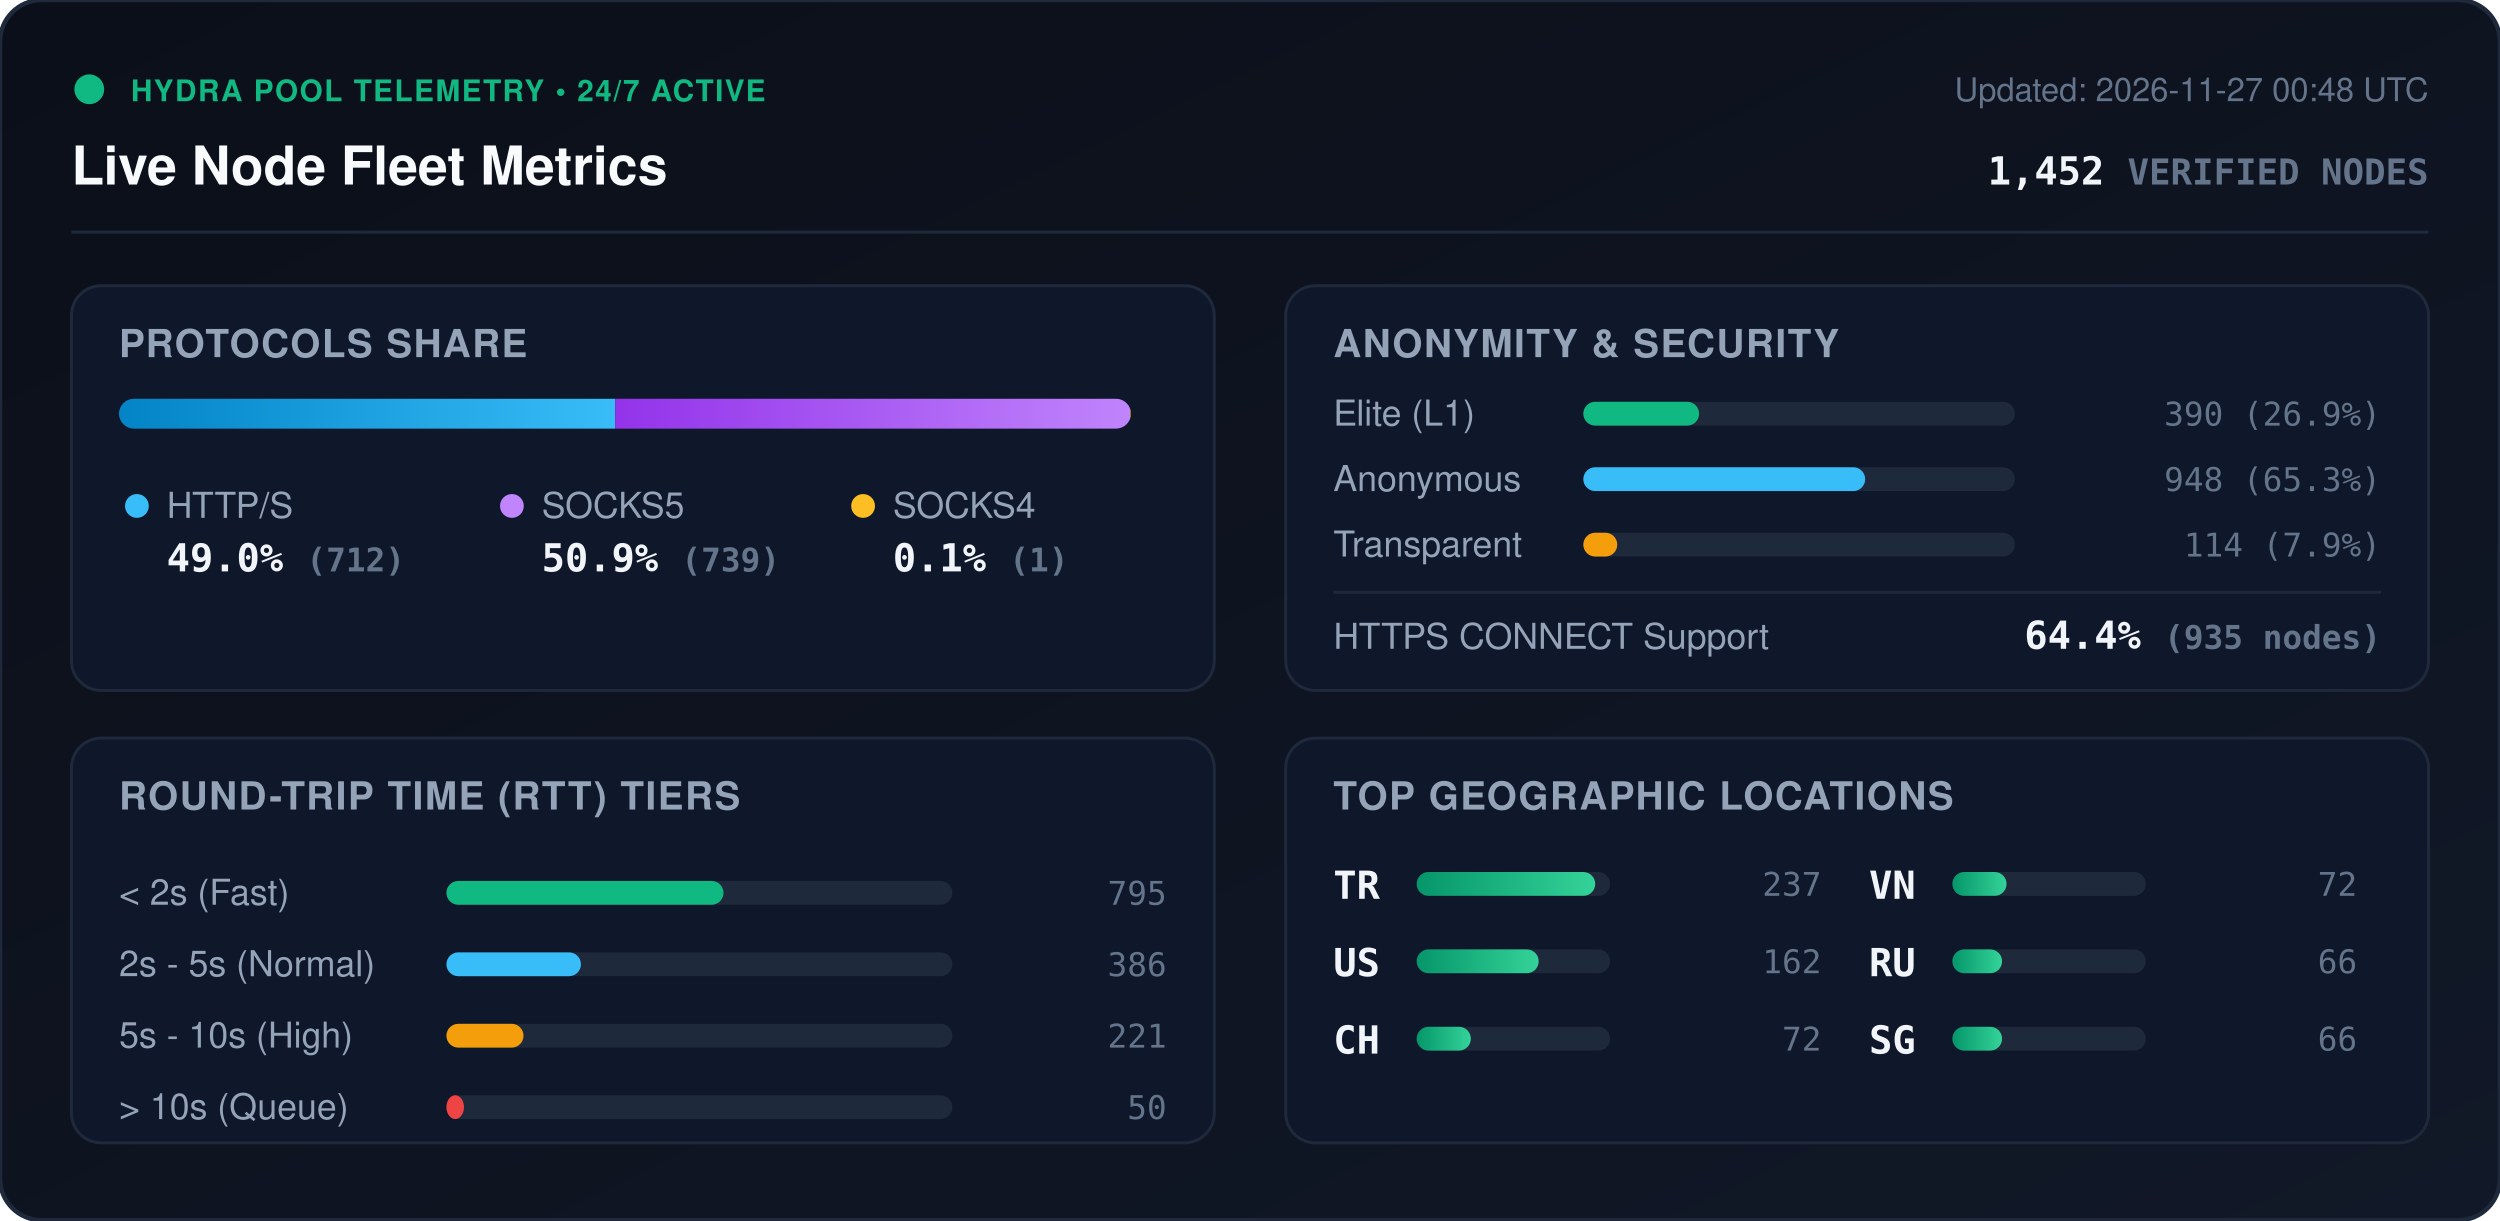
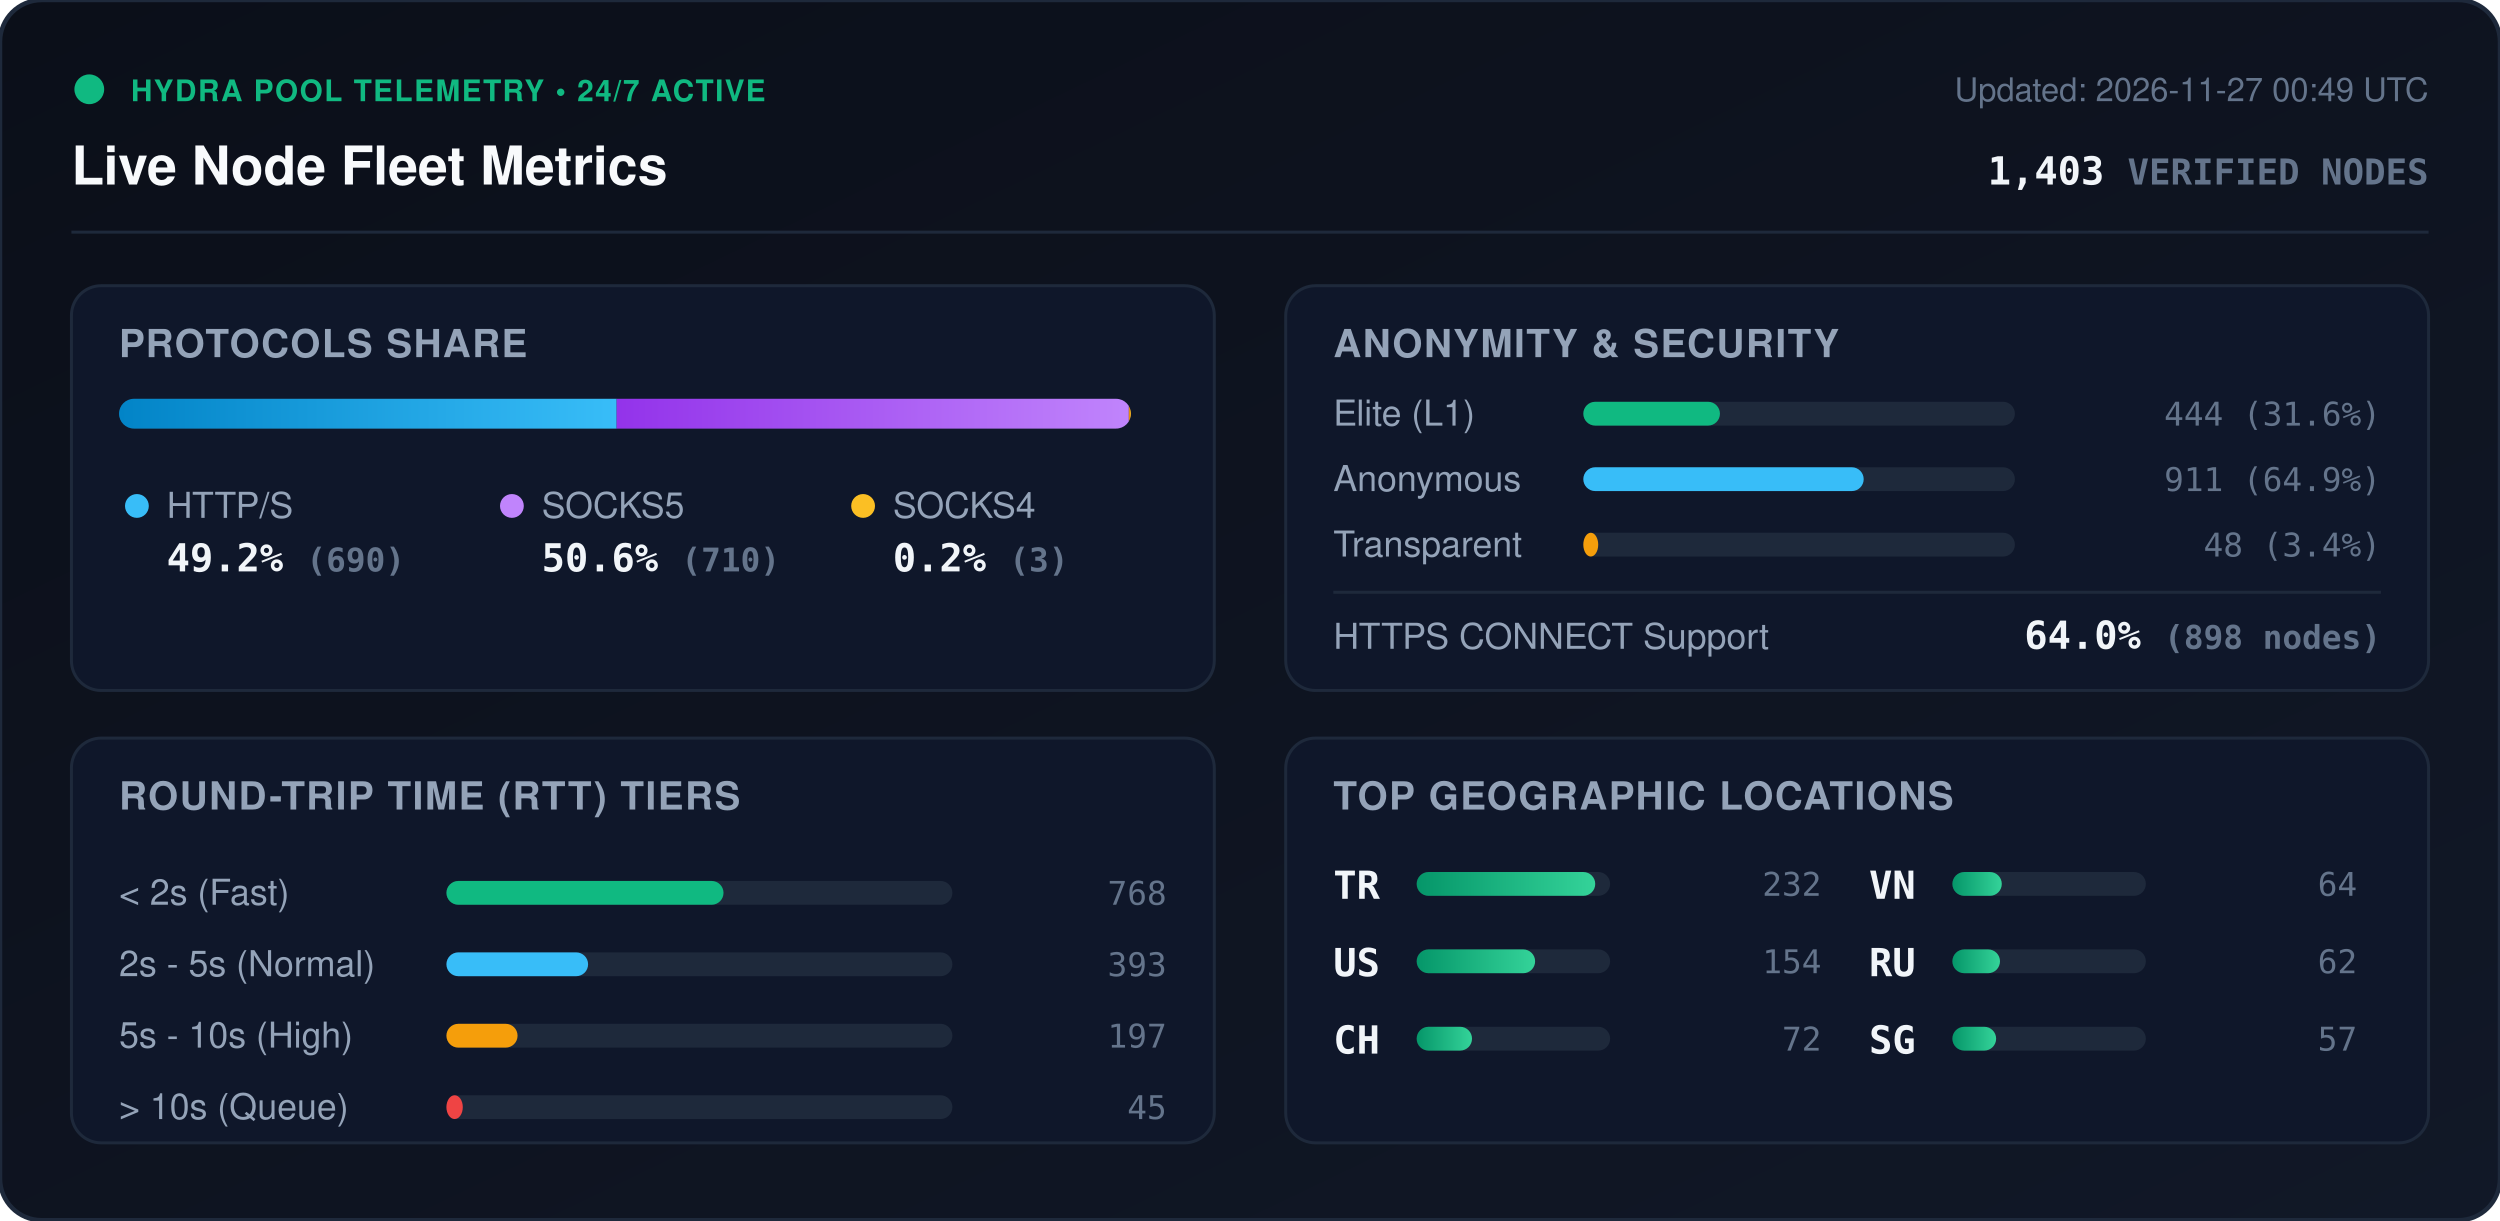
<svg xmlns="http://www.w3.org/2000/svg" viewBox="0 0 840 410" width="840" height="410" style="max-width: 100%; height: auto;">
  <defs>
    <linearGradient id="bg" x1="0%" y1="0%" x2="100%" y2="100%">
      <stop offset="0%" stop-color="#0b0f19" />
      <stop offset="100%" stop-color="#111827" />
    </linearGradient>
    <linearGradient id="bar-http" x1="0%" y1="0%" x2="100%" y2="0%">
      <stop offset="0%" stop-color="#0284c7" />
      <stop offset="100%" stop-color="#38bdf8" />
    </linearGradient>
    <linearGradient id="bar-socks5" x1="0%" y1="0%" x2="100%" y2="0%">
      <stop offset="0%" stop-color="#9333ea" />
      <stop offset="100%" stop-color="#c084fc" />
    </linearGradient>
    <linearGradient id="bar-socks4" x1="0%" y1="0%" x2="100%" y2="0%">
      <stop offset="0%" stop-color="#d97706" />
      <stop offset="100%" stop-color="#fbbf24" />
    </linearGradient>
    <linearGradient id="bar-green" x1="0%" y1="0%" x2="100%" y2="0%">
      <stop offset="0%" stop-color="#059669" />
      <stop offset="100%" stop-color="#34d399" />
    </linearGradient>
    <clipPath id="prog-track-clip">
      <rect width="340.0" height="10" rx="5" />
    </clipPath>
    <style>
      .title { font: 700 18px -apple-system, BlinkMacSystemFont, 'Segoe UI', Helvetica, Arial, sans-serif; fill: #f8fafc; }
      .sub { font: 500 11px -apple-system, BlinkMacSystemFont, 'Segoe UI', Helvetica, Arial, sans-serif; fill: #64748b; }
      .section-hdr { font: 600 13px -apple-system, BlinkMacSystemFont, 'Segoe UI', Helvetica, Arial, sans-serif; fill: #94a3b8; letter-spacing: 0.5px; }
      .metric-val { font: 700 13px -apple-system, BlinkMacSystemFont, 'Segoe UI', Helvetica, Arial, sans-serif; fill: #f1f5f9; }
      .metric-lbl { font: 500 12px -apple-system, BlinkMacSystemFont, 'Segoe UI', Helvetica, Arial, sans-serif; fill: #94a3b8; }
      .badge-txt { font: 700 10px -apple-system, BlinkMacSystemFont, 'Segoe UI', Helvetica, Arial, sans-serif; fill: #10b981; letter-spacing: 0.5px; }
      .mono { font-family: ui-monospace, SFMono-Regular, Menlo, Monaco, Consolas, monospace; }
      .pulse { animation: beacon 2s infinite ease-in-out; }
      @keyframes beacon { 0%, 100% { opacity: 1; } 50% { opacity: 0.35; } }
    </style>
  </defs>
  <rect width="840" height="410" rx="14" fill="url(#bg)" stroke="#1e293b" stroke-width="1.5" />
  <g transform="translate(24, 24)">
    <circle cx="6" cy="6" r="5" fill="#10b981" class="pulse" />
    <text x="20" y="10" class="badge-txt">HYDRA POOL TELEMETRY • 24/7 ACTIVE</text>
    <text x="0" y="38" class="title">Live Node Fleet Metrics</text>
-     <text x="792" y="10" text-anchor="end" class="sub">Updated: 2026-11-27 00:48 UTC</text>
-     <text x="792" y="38" text-anchor="end" class="metric-val mono" fill="#38bdf8">1,452 <tspan font-size="12" fill="#64748b">VERIFIED NODES</tspan>
+     <text x="792" y="10" text-anchor="end" class="sub">Updated: 2026-11-27 00:49 UTC</text>
+     <text x="792" y="38" text-anchor="end" class="metric-val mono" fill="#38bdf8">1,403 <tspan font-size="12" fill="#64748b">VERIFIED NODES</tspan>
    </text>
  </g>
  <line x1="24" y1="78" x2="816" y2="78" stroke="#1e293b" stroke-width="1" />
  <g transform="translate(24, 96)">
    <rect width="384" height="136" rx="10" fill="#0f172a" stroke="#1e293b" />
    <text x="16" y="24" class="section-hdr">PROTOCOLS SHARE</text>
    <g transform="translate(16, 38)">
      <rect width="340.0" height="10" rx="5" fill="#1e293b" />
      <g clip-path="url(#prog-track-clip)">
-         <rect x="0" width="166.7" height="10" fill="url(#bar-http)" />
-         <rect x="166.7" width="173.0" height="10" fill="url(#bar-socks5)" />
-         <rect x="339.7" width="0.2" height="10" fill="url(#bar-socks4)" />
+         <rect x="0" width="167.2" height="10" fill="url(#bar-http)" />
+         <rect x="167.2" width="172.1" height="10" fill="url(#bar-socks5)" />
+         <rect x="339.3" width="0.7" height="10" fill="url(#bar-socks4)" />
      </g>
    </g>
    <g transform="translate(16, 68)">
      <circle cx="6" cy="6" r="4" fill="#38bdf8" />
      <text x="16" y="10" class="metric-lbl">HTTP/S</text>
-       <text x="16" y="28" class="metric-val mono">49.0% <tspan font-size="11" fill="#64748b">(712)</tspan>
+       <text x="16" y="28" class="metric-val mono">49.2% <tspan font-size="11" fill="#64748b">(690)</tspan>
      </text>
      <circle cx="132" cy="6" r="4" fill="#c084fc" />
      <text x="142" y="10" class="metric-lbl">SOCKS5</text>
-       <text x="142" y="28" class="metric-val mono">50.9% <tspan font-size="11" fill="#64748b">(739)</tspan>
+       <text x="142" y="28" class="metric-val mono">50.6% <tspan font-size="11" fill="#64748b">(710)</tspan>
      </text>
      <circle cx="250" cy="6" r="4" fill="#fbbf24" />
      <text x="260" y="10" class="metric-lbl">SOCKS4</text>
-       <text x="260" y="28" class="metric-val mono">0.1% <tspan font-size="11" fill="#64748b">(1)</tspan>
+       <text x="260" y="28" class="metric-val mono">0.2% <tspan font-size="11" fill="#64748b">(3)</tspan>
      </text>
    </g>
  </g>
  <g transform="translate(432, 96)">
    <rect width="384" height="136" rx="10" fill="#0f172a" stroke="#1e293b" />
    <text x="16" y="24" class="section-hdr">ANONYMITY &amp; SECURITY</text>
    <text x="16" y="47" class="metric-lbl">Elite (L1)</text>
    <rect x="100" y="39" width="145.0" height="8" rx="4" fill="#1e293b" />
-     <rect x="100" y="39" width="38.9" height="8" rx="4" fill="#10b981" />
-     <text x="368" y="47" text-anchor="end" class="mono sub" fill="#e2e8f0">390 (26.9%)</text>
+     <rect x="100" y="39" width="45.9" height="8" rx="4" fill="#10b981" />
+     <text x="368" y="47" text-anchor="end" class="mono sub" fill="#e2e8f0">444 (31.6%)</text>
    <text x="16" y="69" class="metric-lbl">Anonymous</text>
    <rect x="100" y="61" width="145.0" height="8" rx="4" fill="#1e293b" />
-     <rect x="100" y="61" width="94.7" height="8" rx="4" fill="#38bdf8" />
-     <text x="368" y="69" text-anchor="end" class="mono sub" fill="#e2e8f0">948 (65.3%)</text>
+     <rect x="100" y="61" width="94.2" height="8" rx="4" fill="#38bdf8" />
+     <text x="368" y="69" text-anchor="end" class="mono sub" fill="#e2e8f0">911 (64.9%)</text>
    <text x="16" y="91" class="metric-lbl">Transparent</text>
    <rect x="100" y="83" width="145.0" height="8" rx="4" fill="#1e293b" />
-     <rect x="100" y="83" width="11.4" height="8" rx="4" fill="#f59e0b" />
-     <text x="368" y="91" text-anchor="end" class="mono sub" fill="#e2e8f0">114 (7.9%)</text>
+     <rect x="100" y="83" width="5.0" height="8" rx="4" fill="#f59e0b" />
+     <text x="368" y="91" text-anchor="end" class="mono sub" fill="#e2e8f0">48 (3.4%)</text>
    <line x1="16" y1="103" x2="368" y2="103" stroke="#1e293b" stroke-width="1" />
    <text x="16" y="122" class="metric-lbl">HTTPS CONNECT Support</text>
-     <text x="368" y="122" text-anchor="end" class="metric-val mono" fill="#34d399">64.4% <tspan font-size="11" fill="#64748b">(935 nodes)</tspan>
+     <text x="368" y="122" text-anchor="end" class="metric-val mono" fill="#34d399">64.0% <tspan font-size="11" fill="#64748b">(898 nodes)</tspan>
    </text>
  </g>
  <g transform="translate(24, 248)">
    <rect width="384" height="136" rx="10" fill="#0f172a" stroke="#1e293b" />
    <text x="16" y="24" class="section-hdr">ROUND-TRIP TIME (RTT) TIERS</text>
    <g transform="translate(16, 42)">
      <text x="0" y="14" class="metric-lbl">&lt; 2s (Fast)</text>
      <rect x="110" y="6" width="170" height="8" rx="4" fill="#1e293b" />
      <rect x="110" y="6" width="93.1" height="8" rx="4" fill="#10b981" />
-       <text x="352" y="14" text-anchor="end" class="mono sub">795</text>
+       <text x="352" y="14" text-anchor="end" class="mono sub">768</text>
      <text x="0" y="38" class="metric-lbl">2s - 5s (Normal)</text>
      <rect x="110" y="30" width="170" height="8" rx="4" fill="#1e293b" />
-       <rect x="110" y="30" width="45.2" height="8" rx="4" fill="#38bdf8" />
-       <text x="352" y="38" text-anchor="end" class="mono sub">386</text>
+       <rect x="110" y="30" width="47.6" height="8" rx="4" fill="#38bdf8" />
+       <text x="352" y="38" text-anchor="end" class="mono sub">393</text>
      <text x="0" y="62" class="metric-lbl">5s - 10s (High)</text>
      <rect x="110" y="54" width="170" height="8" rx="4" fill="#1e293b" />
-       <rect x="110" y="54" width="25.9" height="8" rx="4" fill="#f59e0b" />
-       <text x="352" y="62" text-anchor="end" class="mono sub">221</text>
+       <rect x="110" y="54" width="23.9" height="8" rx="4" fill="#f59e0b" />
+       <text x="352" y="62" text-anchor="end" class="mono sub">197</text>
      <text x="0" y="86" class="metric-lbl">&gt; 10s (Queue)</text>
      <rect x="110" y="78" width="170" height="8" rx="4" fill="#1e293b" />
-       <rect x="110" y="78" width="5.9" height="8" rx="4" fill="#ef4444" />
-       <text x="352" y="86" text-anchor="end" class="mono sub">50</text>
+       <rect x="110" y="78" width="5.5" height="8" rx="4" fill="#ef4444" />
+       <text x="352" y="86" text-anchor="end" class="mono sub">45</text>
    </g>
  </g>
  <g transform="translate(432, 248)">
    <rect width="384" height="136" rx="10" fill="#0f172a" stroke="#1e293b" />
    <text x="16" y="24" class="section-hdr">TOP GEOGRAPHIC LOCATIONS</text>
    <g transform="translate(16, 42)">
      <g transform="translate(0, 0)">
        <text x="0" y="12" class="mono metric-val" font-size="12">TR</text>
        <rect x="28" y="3" width="65" height="8" rx="4" fill="#1e293b" />
        <rect x="28" y="3" width="60.0" height="8" rx="4" fill="url(#bar-green)" />
-         <text x="164" y="11" text-anchor="end" class="mono sub">237</text>
+         <text x="164" y="11" text-anchor="end" class="mono sub">232</text>
      </g>
      <g transform="translate(0, 26)">
        <text x="0" y="12" class="mono metric-val" font-size="12">US</text>
        <rect x="28" y="3" width="65" height="8" rx="4" fill="#1e293b" />
-         <rect x="28" y="3" width="41.0" height="8" rx="4" fill="url(#bar-green)" />
-         <text x="164" y="11" text-anchor="end" class="mono sub">162</text>
+         <rect x="28" y="3" width="39.8" height="8" rx="4" fill="url(#bar-green)" />
+         <text x="164" y="11" text-anchor="end" class="mono sub">154</text>
      </g>
      <g transform="translate(0, 52)">
        <text x="0" y="12" class="mono metric-val" font-size="12">CH</text>
        <rect x="28" y="3" width="65" height="8" rx="4" fill="#1e293b" />
-         <rect x="28" y="3" width="18.2" height="8" rx="4" fill="url(#bar-green)" />
+         <rect x="28" y="3" width="18.6" height="8" rx="4" fill="url(#bar-green)" />
        <text x="164" y="11" text-anchor="end" class="mono sub">72</text>
      </g>
      <g transform="translate(180, 0)">
        <text x="0" y="12" class="mono metric-val" font-size="12">VN</text>
        <rect x="28" y="3" width="65" height="8" rx="4" fill="#1e293b" />
-         <rect x="28" y="3" width="18.2" height="8" rx="4" fill="url(#bar-green)" />
-         <text x="164" y="11" text-anchor="end" class="mono sub">72</text>
+         <rect x="28" y="3" width="16.6" height="8" rx="4" fill="url(#bar-green)" />
+         <text x="164" y="11" text-anchor="end" class="mono sub">64</text>
      </g>
      <g transform="translate(180, 26)">
        <text x="0" y="12" class="mono metric-val" font-size="12">RU</text>
        <rect x="28" y="3" width="65" height="8" rx="4" fill="#1e293b" />
-         <rect x="28" y="3" width="16.7" height="8" rx="4" fill="url(#bar-green)" />
-         <text x="164" y="11" text-anchor="end" class="mono sub">66</text>
+         <rect x="28" y="3" width="16.0" height="8" rx="4" fill="url(#bar-green)" />
+         <text x="164" y="11" text-anchor="end" class="mono sub">62</text>
      </g>
      <g transform="translate(180, 52)">
        <text x="0" y="12" class="mono metric-val" font-size="12">SG</text>
        <rect x="28" y="3" width="65" height="8" rx="4" fill="#1e293b" />
-         <rect x="28" y="3" width="16.7" height="8" rx="4" fill="url(#bar-green)" />
-         <text x="164" y="11" text-anchor="end" class="mono sub">66</text>
+         <rect x="28" y="3" width="14.7" height="8" rx="4" fill="url(#bar-green)" />
+         <text x="164" y="11" text-anchor="end" class="mono sub">57</text>
      </g>
    </g>
  </g>
</svg>
